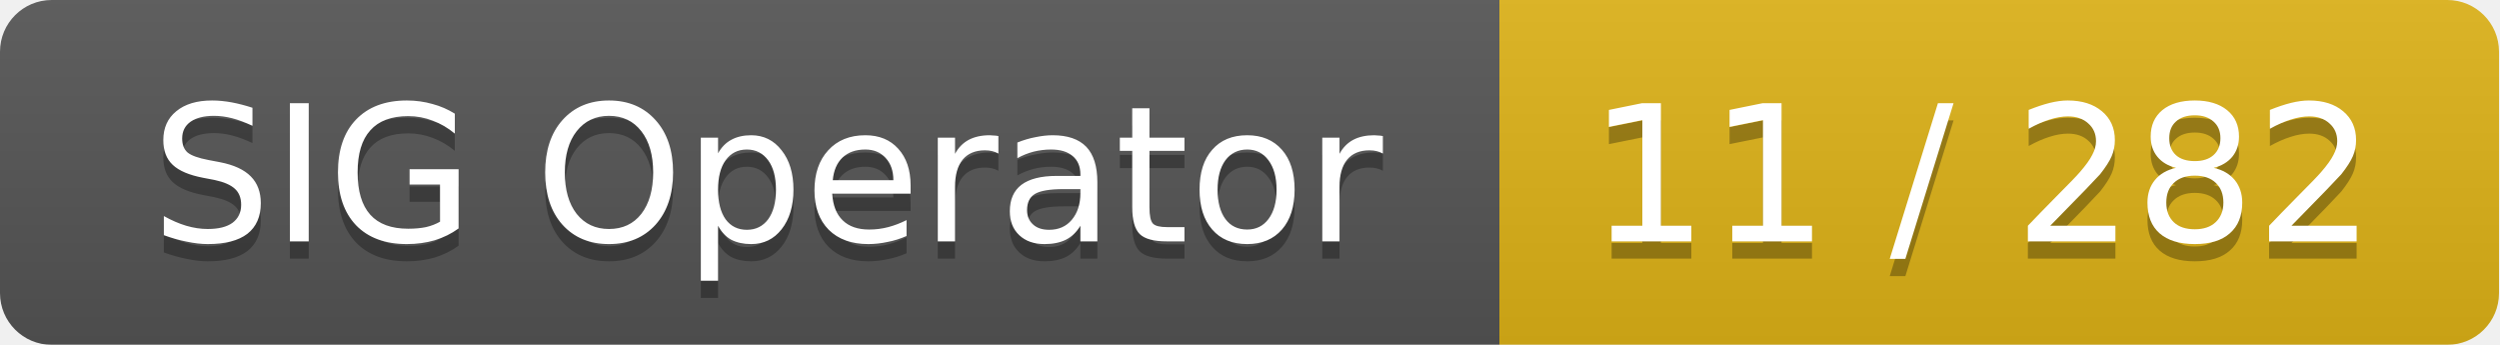
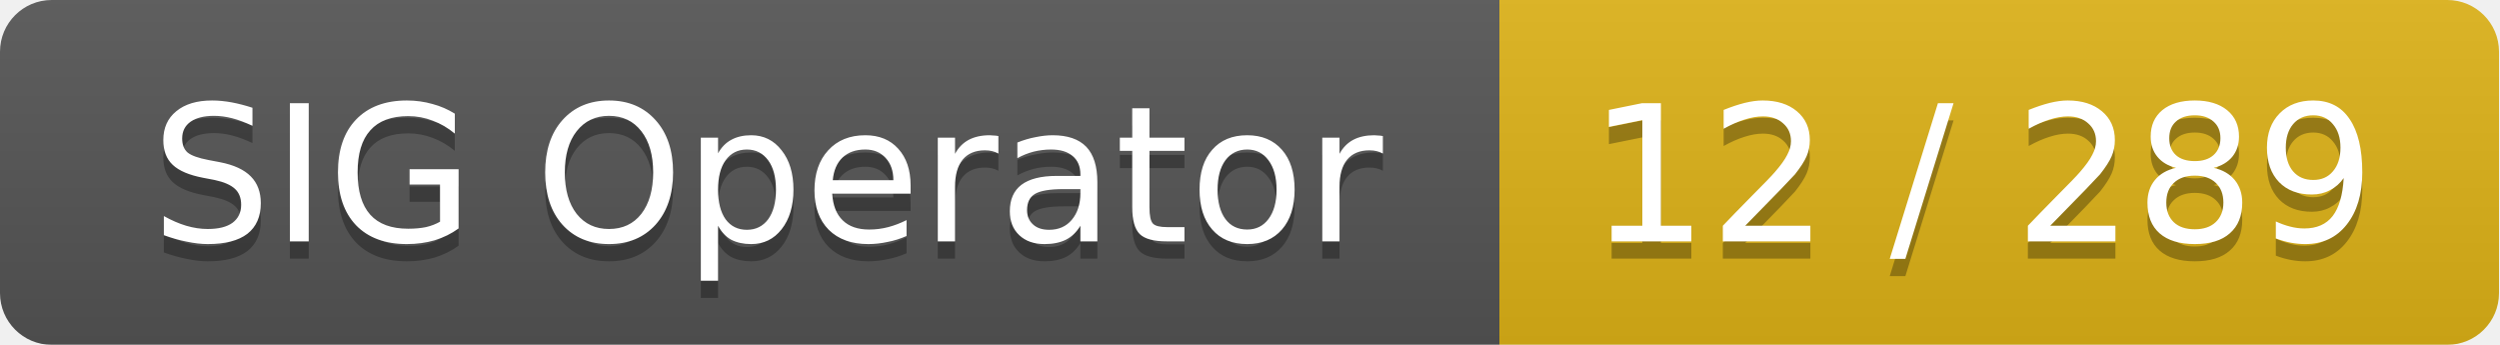
<svg xmlns="http://www.w3.org/2000/svg" width="145" height="20">
  <linearGradient id="smooth" x2="0" y2="100%">
    <stop offset="0" stop-color="#bbb" stop-opacity=".1" />
    <stop offset="1" stop-opacity=".1" />
  </linearGradient>
  <mask id="round">
    <rect width="145" height="20" rx="3" fill="#fff" />
  </mask>
  <g mask="url(#round)">
    <rect width="87" height="20" fill="#555" />
    <rect x="87" width="58" height="20" fill="#dfb317" />
    <rect width="145" height="20" fill="url(#smooth)" />
  </g>
  <g fill="#fff" text-anchor="middle" font-family="DejaVu Sans,Verdana,Geneva,sans-serif" font-size="11">
    <text x="44.5" y="15" fill="#010101" fill-opacity=".3">SIG Operator</text>
    <text x="44.5" y="14">SIG Operator</text>
-     <text x="115" y="15" fill="#010101" fill-opacity=".3">11 / 282</text>
-     <text x="115" y="14">11 / 282</text>
+     <text x="115" y="15" fill="#010101" fill-opacity=".3">12 / 289</text>
+     <text x="115" y="14">12 / 289</text>
  </g>
</svg>
